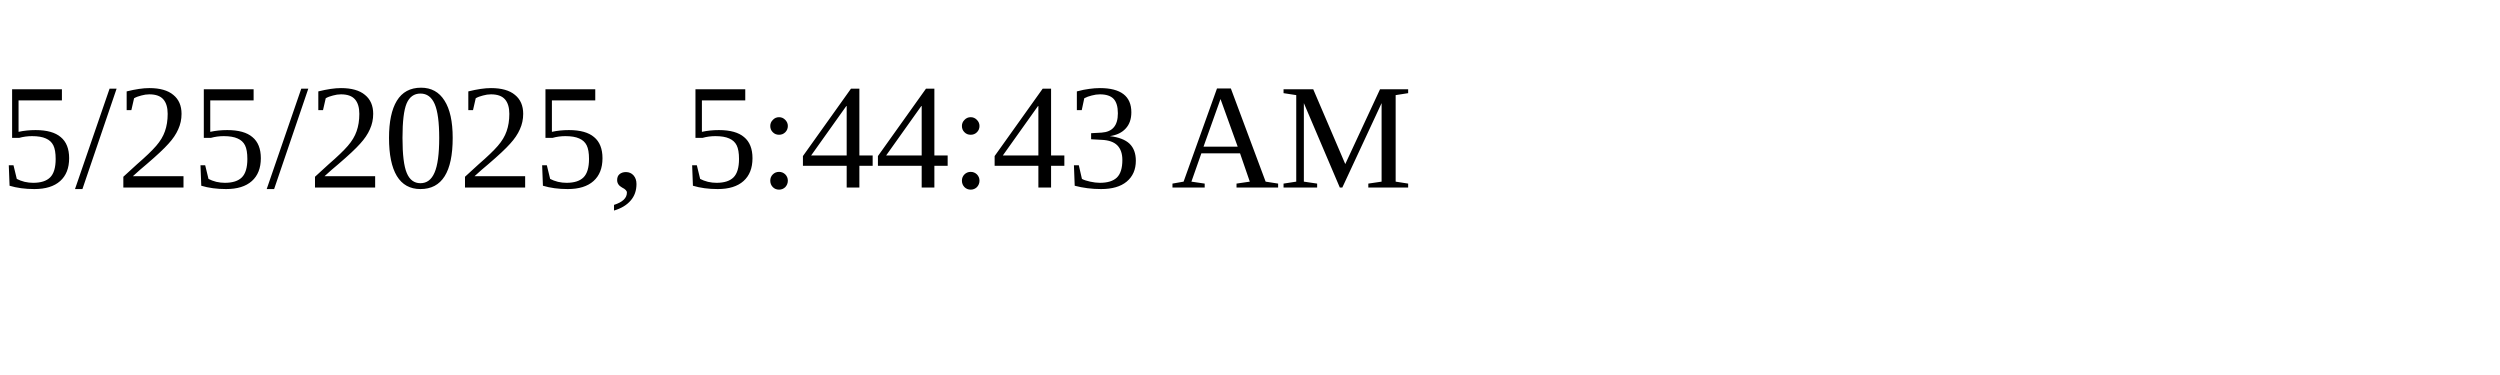
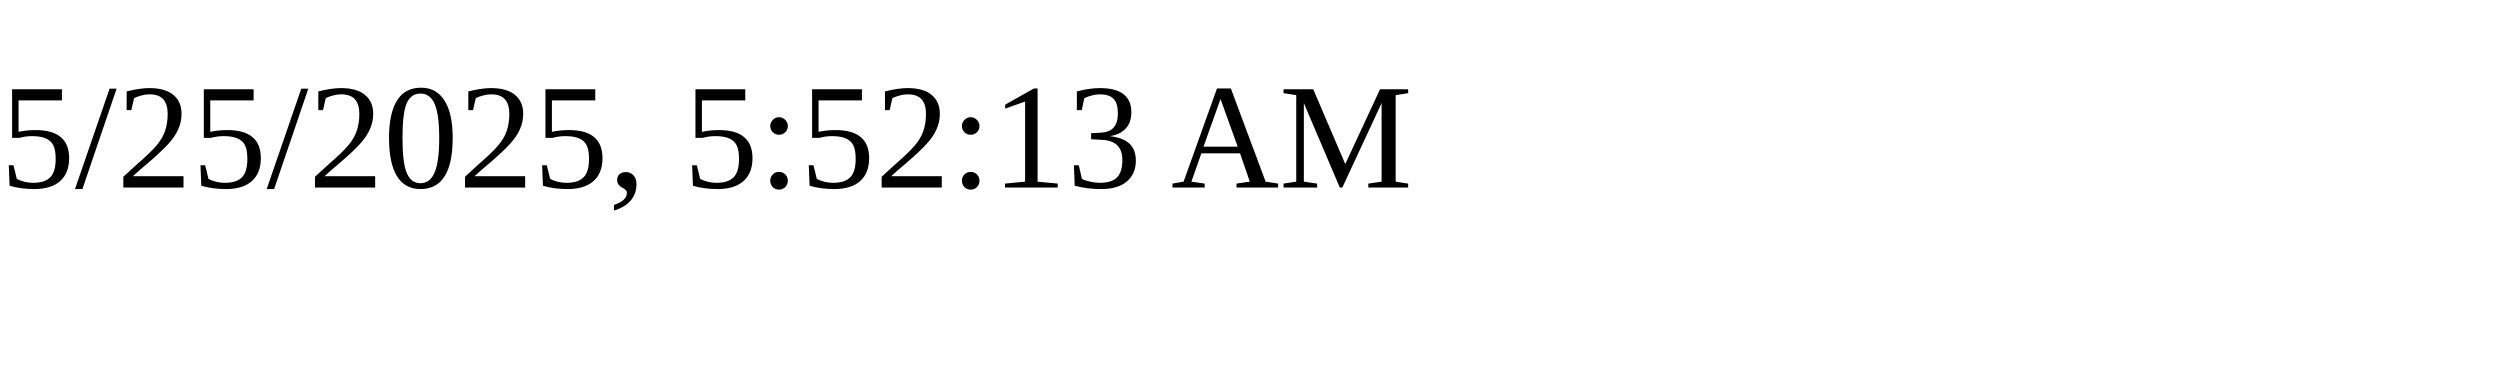
<svg xmlns="http://www.w3.org/2000/svg" height="30" width="200">
-   <text x="0" y="15">5/25/2025, 5:44:43 AM</text>
+   <text x="0" y="15">5/25/2025, 5:52:13 AM</text>
</svg>
